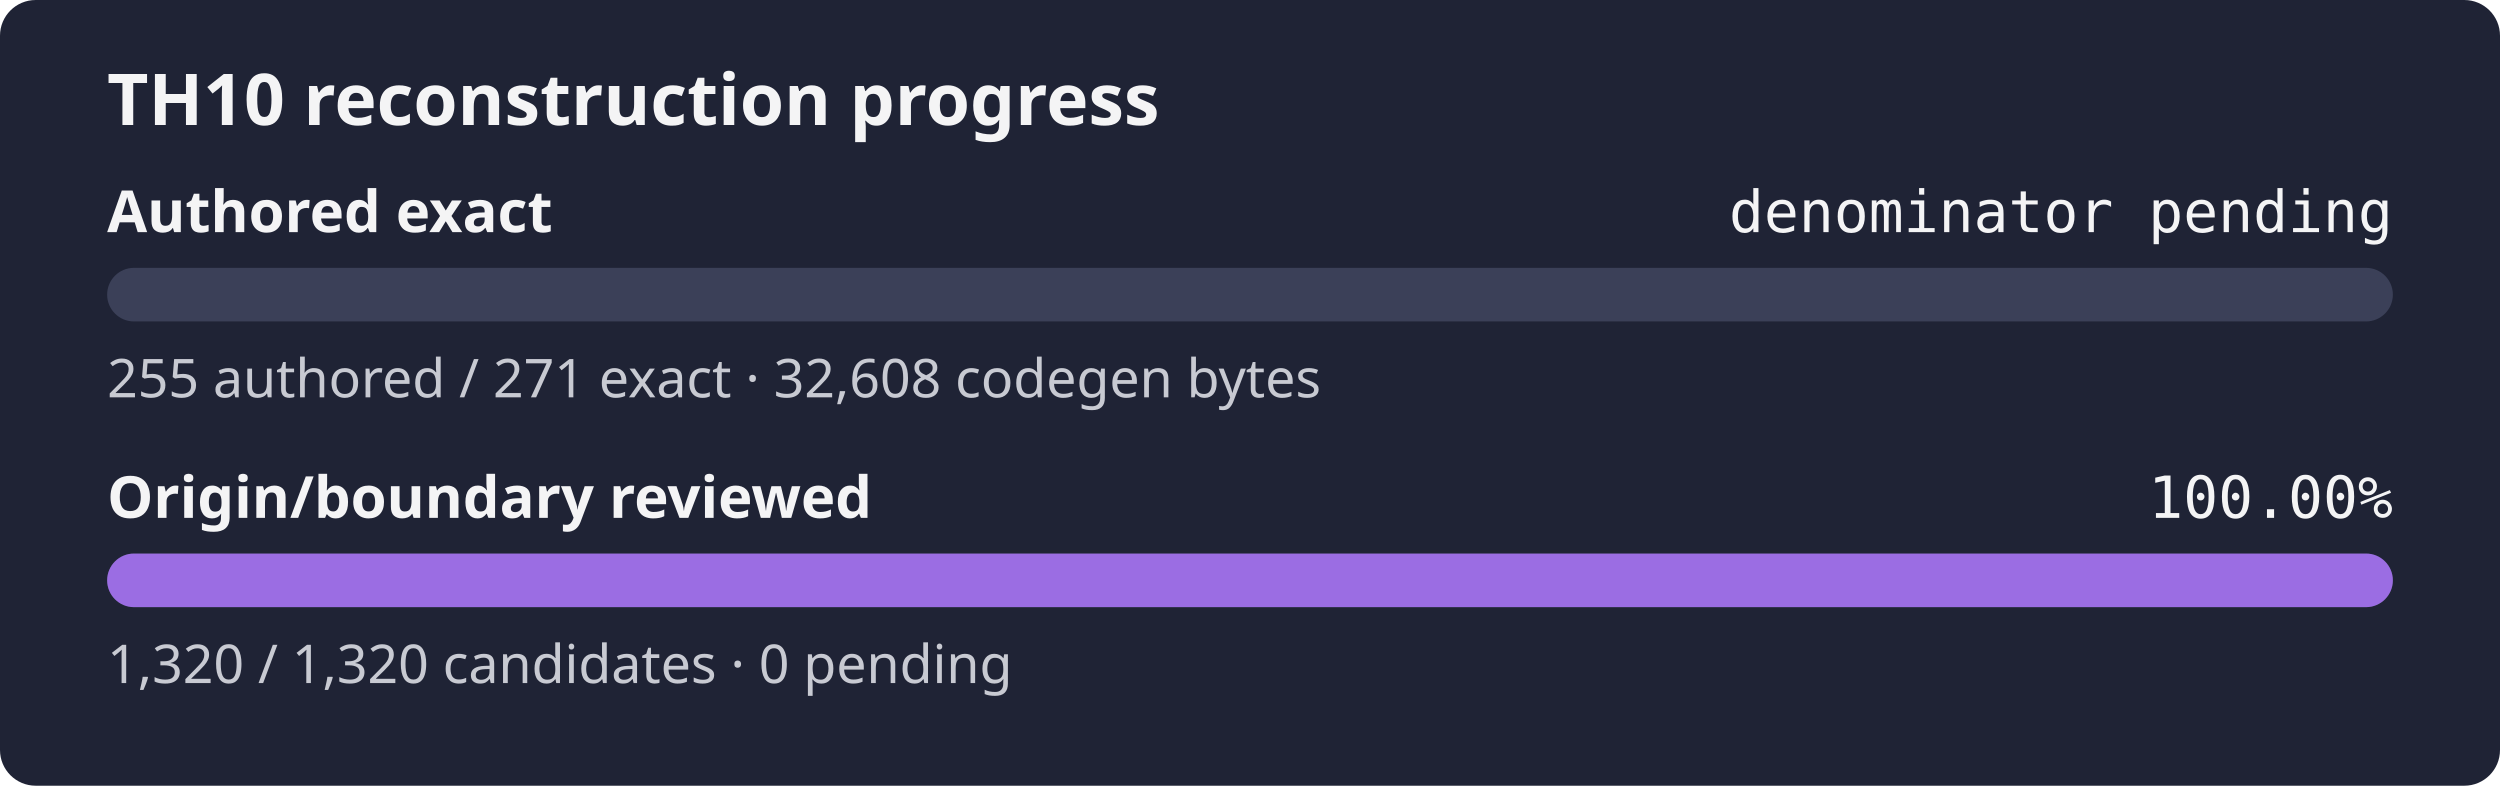
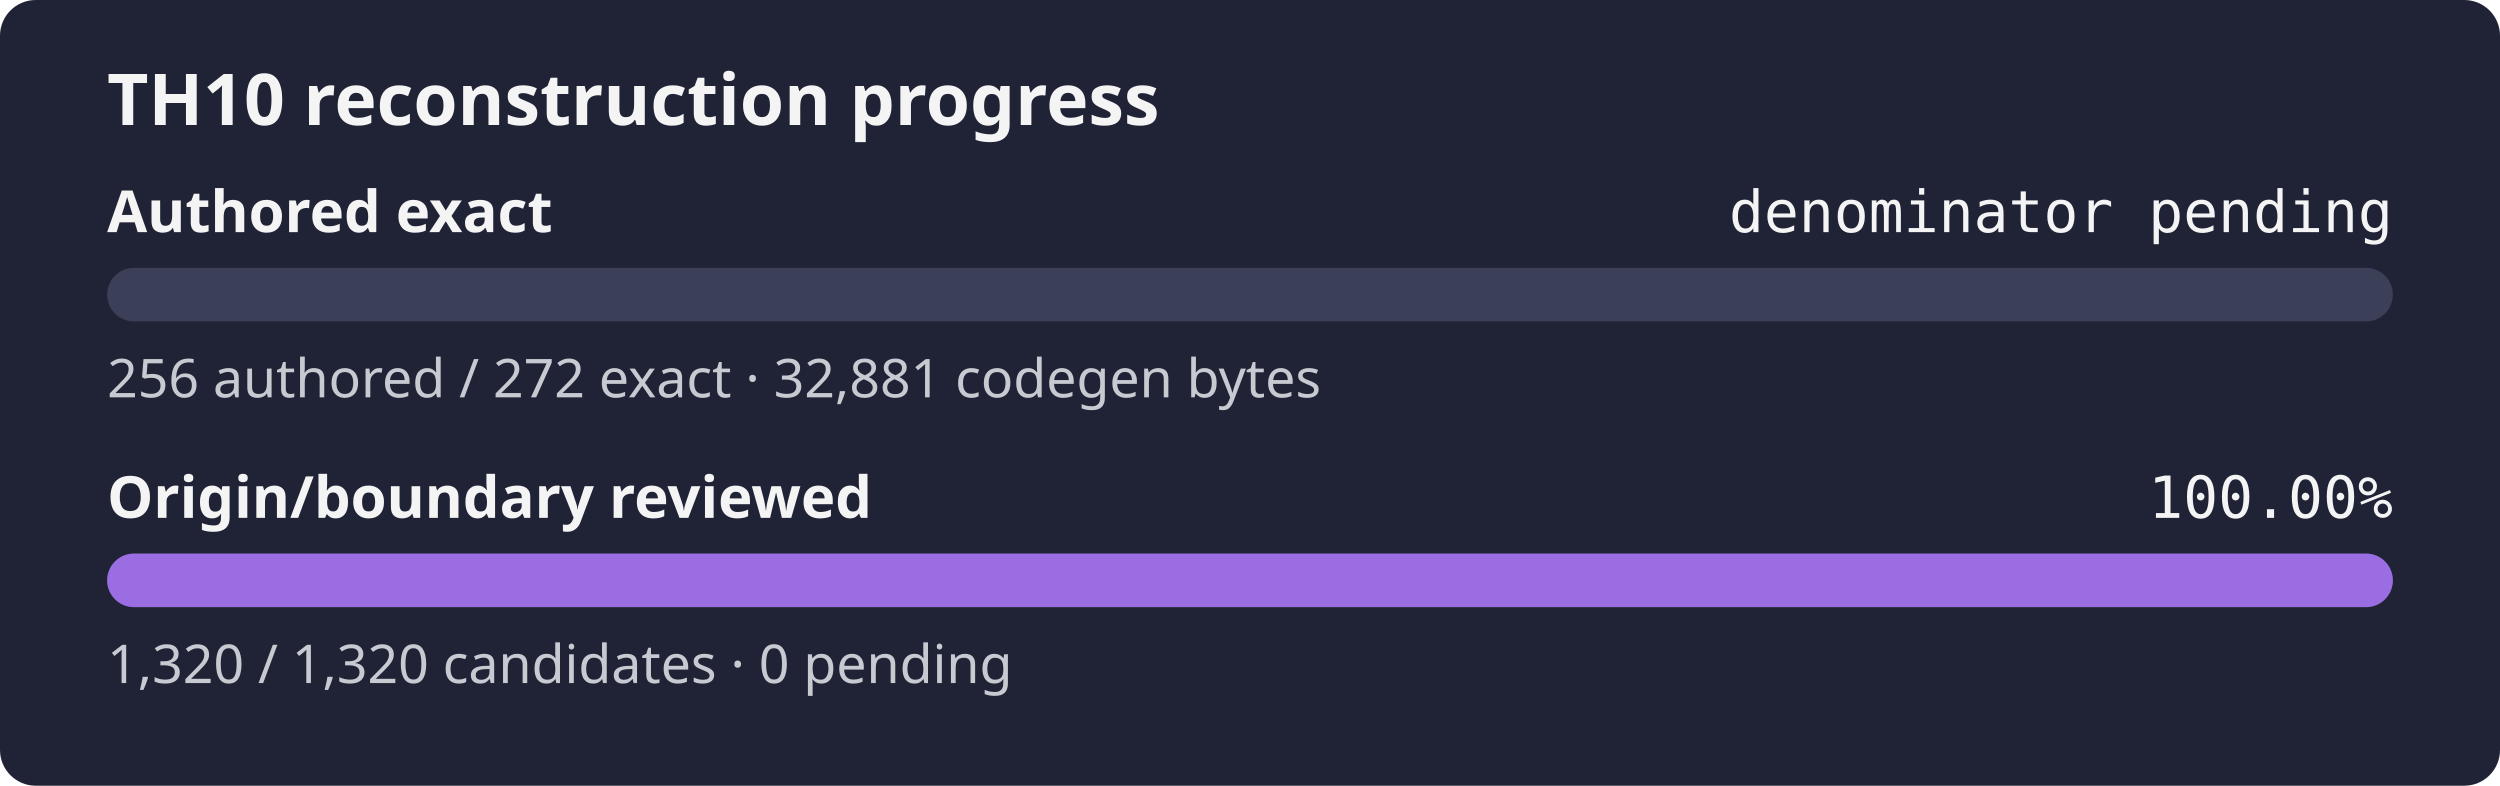
<svg xmlns="http://www.w3.org/2000/svg" width="560" height="176" role="img" aria-label="TH10 reconstruction progress: authored exact denominator pending, origin and boundary review 100.00%">
  <rect width="560" height="176" rx="8" fill="#1f2335" />
  <text x="24" y="28" fill="#f4f4f5" font-family="sans-serif" font-size="16" font-weight="600">TH10 reconstruction progress</text>
  <text x="24" y="52" fill="#f4f4f5" font-family="sans-serif" font-size="13" font-weight="600">Authored exact</text>
  <text x="536" y="52" fill="#f4f4f5" text-anchor="end" font-family="monospace" font-size="13">denominator pending</text>
  <rect x="24" y="60" width="512" height="12" rx="6" fill="#3b4058" />
  <rect x="24" y="60" width="0.00" height="12" rx="6" fill="#9b6de3" />
-   <text x="24" y="89" fill="#c8cad2" font-family="sans-serif" font-size="12">255 authored / 271 exact · 32,608 codegen bytes</text>
+   <text x="24" y="89" fill="#c8cad2" font-family="sans-serif" font-size="12">256 authored / 272 exact · 32,881 codegen bytes</text>
  <text x="24" y="116" fill="#f4f4f5" font-family="sans-serif" font-size="13" font-weight="600">Origin/boundary reviewed</text>
  <text x="536" y="116" fill="#f4f4f5" text-anchor="end" font-family="monospace" font-size="13">100.00%</text>
  <rect x="24" y="124" width="512" height="12" rx="6" fill="#3b4058" />
  <rect x="24" y="124" width="512.00" height="12" rx="6" fill="#9b6de3" />
  <text x="24" y="153" fill="#c8cad2" font-family="sans-serif" font-size="12">1,320 / 1,320 candidates · 0 pending</text>
</svg>
